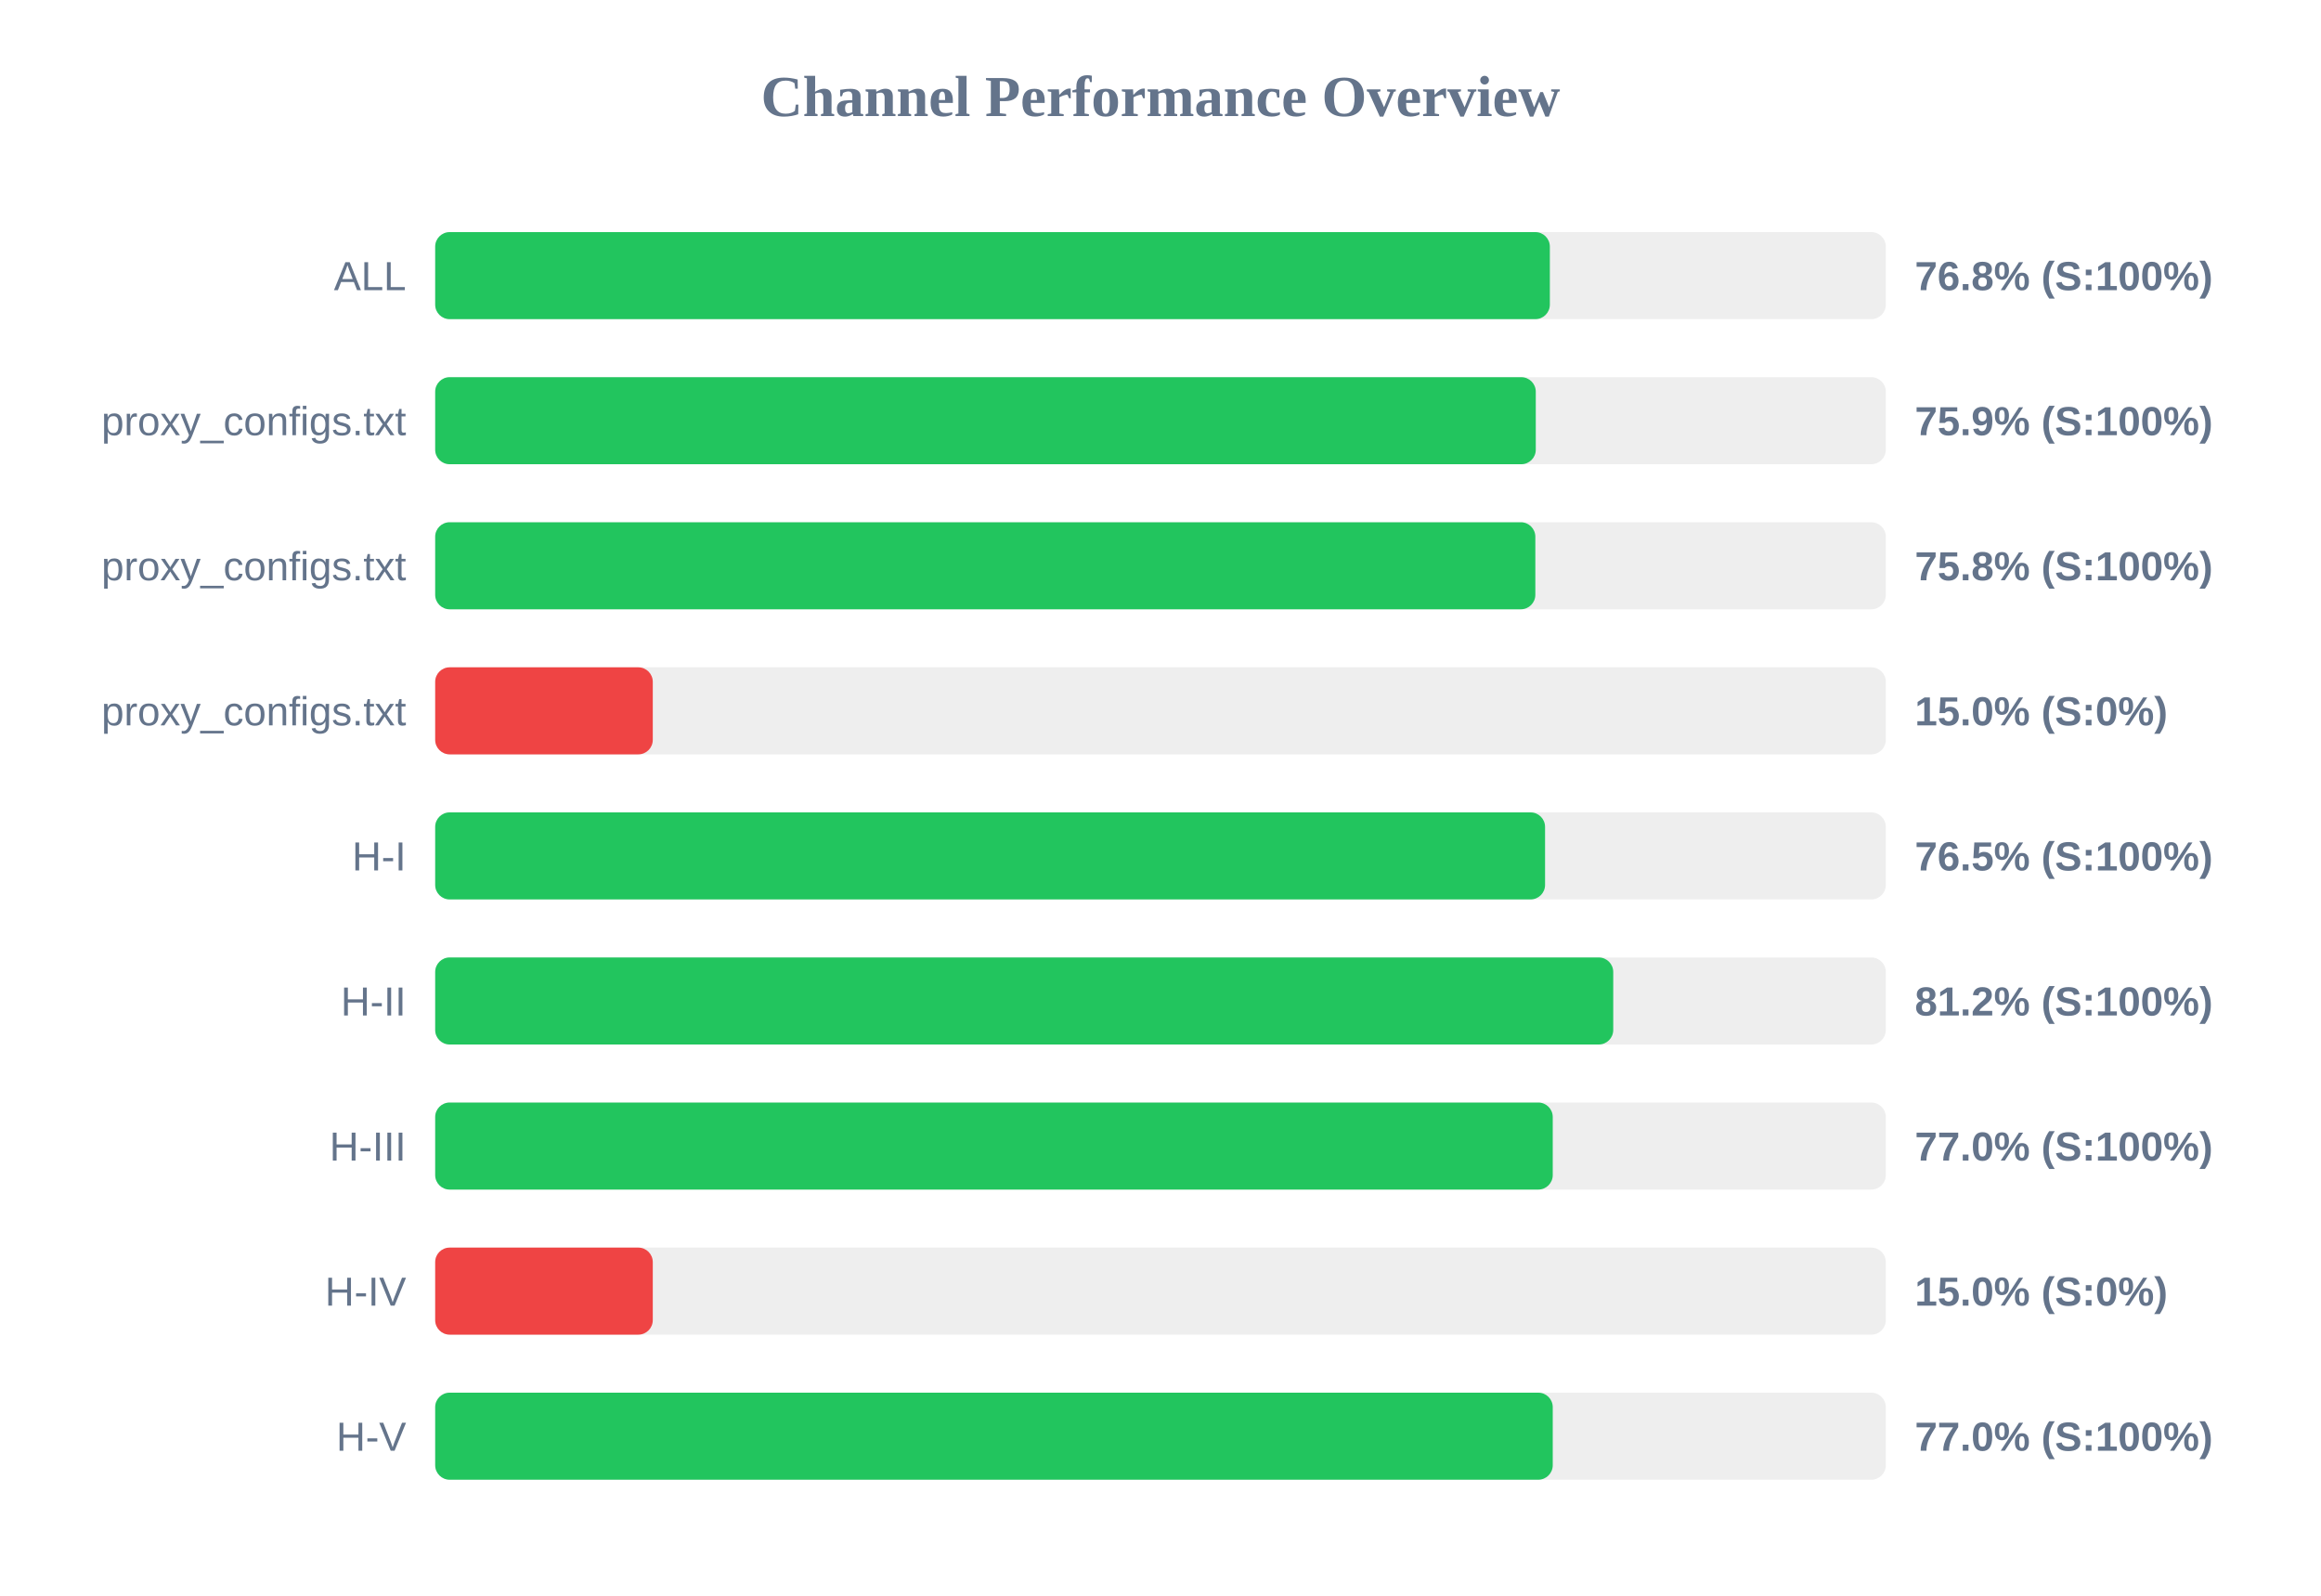
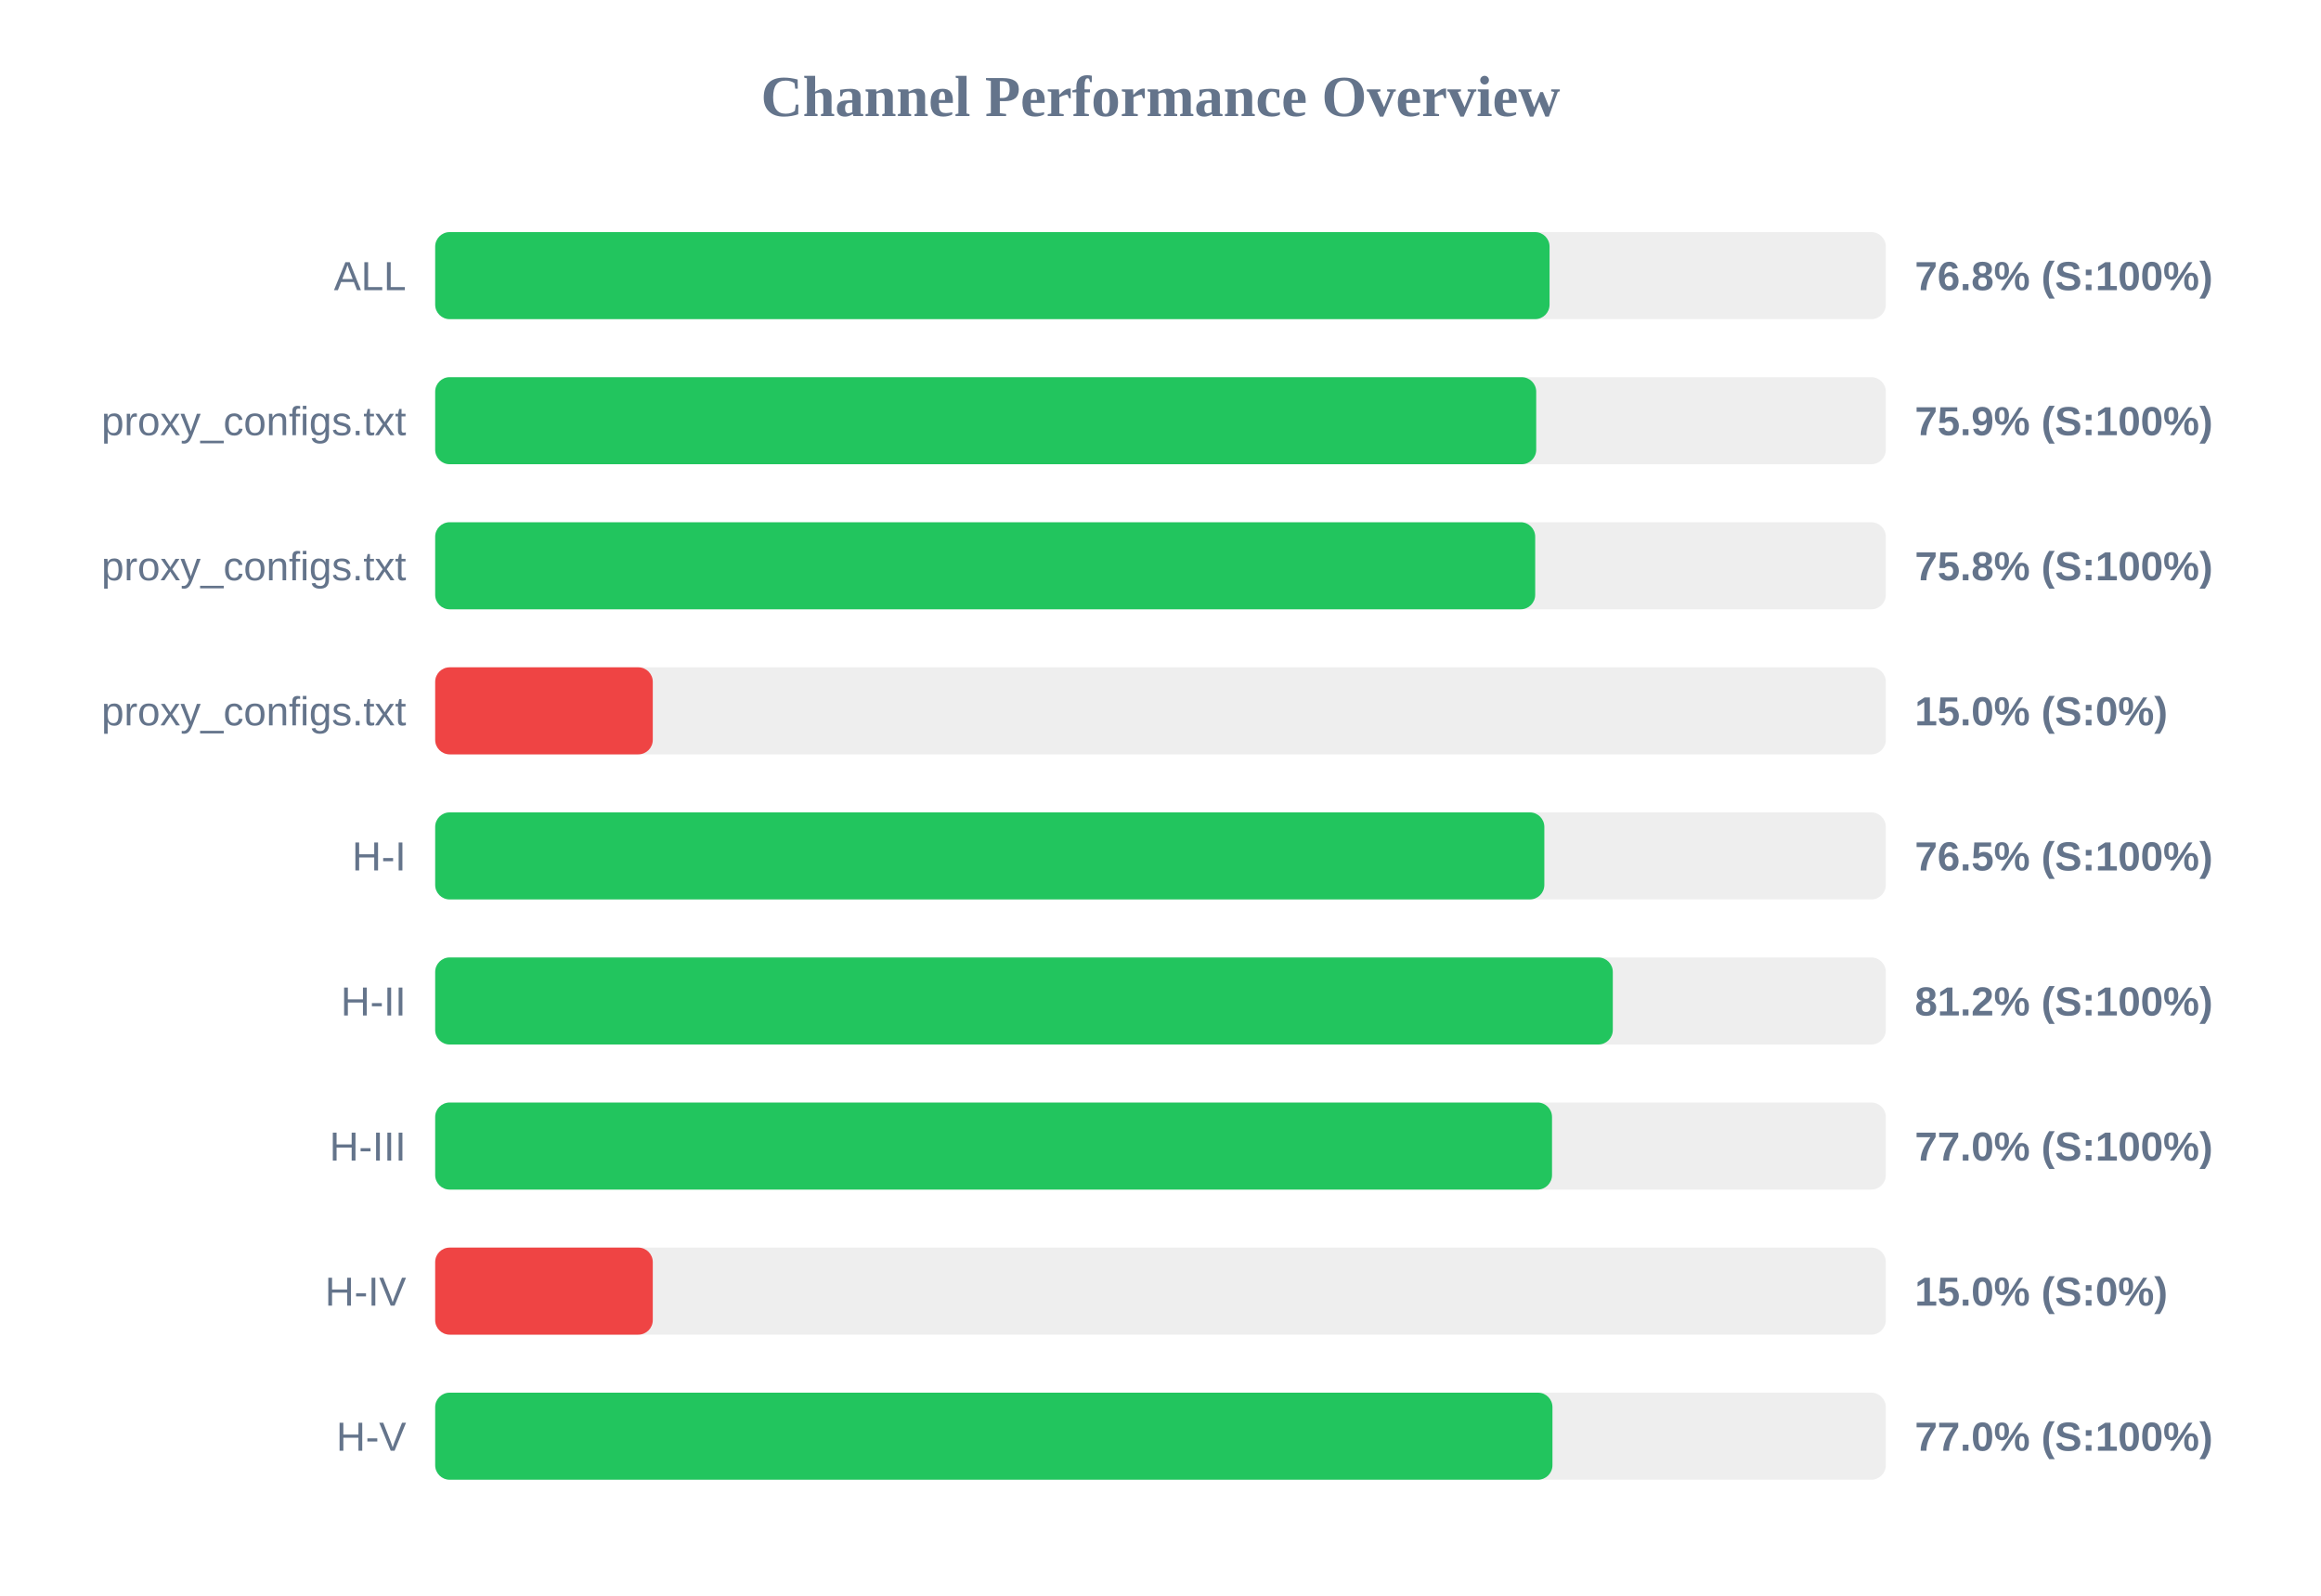
<svg xmlns="http://www.w3.org/2000/svg" width="800" height="550" version="1.1">
  <style>
        .row { font: 14px Arial; fill: #64748b; }
        .score { font: bold 14px Arial; fill: #64748b; }
    </style>
  <text x="400" y="40" text-anchor="middle" font-size="20px" font-weight="bold" fill="#64748b">Channel Performance Overview</text>
  <rect x="150" y="80" width="500" height="30" fill="#eee" rx="5" />
-   <rect x="150" y="80" width="384.2" height="30" fill="#22c55e" rx="5" />
+   <rect x="150" y="80" width="384.1" height="30" fill="#22c55e" rx="5" />
  <text x="140" y="100" text-anchor="end" class="row">ALL</text>
  <text x="660" y="100" text-anchor="start" class="score">76.8% (S:100%)</text>
  <rect x="150" y="130" width="500" height="30" fill="#eee" rx="5" />
-   <rect x="150" y="130" width="379.35" height="30" fill="#22c55e" rx="5" />
+   <rect x="150" y="130" width="379.5" height="30" fill="#22c55e" rx="5" />
  <text x="140" y="150" text-anchor="end" class="row">proxy_configs.txt</text>
  <text x="660" y="150" text-anchor="start" class="score">75.9% (S:100%)</text>
  <rect x="150" y="180" width="500" height="30" fill="#eee" rx="5" />
-   <rect x="150" y="180" width="379.2" height="30" fill="#22c55e" rx="5" />
+   <rect x="150" y="180" width="379.15" height="30" fill="#22c55e" rx="5" />
  <text x="140" y="200" text-anchor="end" class="row">proxy_configs.txt</text>
  <text x="660" y="200" text-anchor="start" class="score">75.8% (S:100%)</text>
  <rect x="150" y="230" width="500" height="30" fill="#eee" rx="5" />
  <rect x="150" y="230" width="75.0" height="30" fill="#ef4444" rx="5" />
  <text x="140" y="250" text-anchor="end" class="row">proxy_configs.txt</text>
  <text x="660" y="250" text-anchor="start" class="score">15.0% (S:0%)</text>
  <rect x="150" y="280" width="500" height="30" fill="#eee" rx="5" />
-   <rect x="150" y="280" width="382.55" height="30" fill="#22c55e" rx="5" />
+   <rect x="150" y="280" width="382.3" height="30" fill="#22c55e" rx="5" />
  <text x="140" y="300" text-anchor="end" class="row">H-I</text>
  <text x="660" y="300" text-anchor="start" class="score">76.5% (S:100%)</text>
  <rect x="150" y="330" width="500" height="30" fill="#eee" rx="5" />
-   <rect x="150" y="330" width="406.05" height="30" fill="#22c55e" rx="5" />
+   <rect x="150" y="330" width="405.9" height="30" fill="#22c55e" rx="5" />
  <text x="140" y="350" text-anchor="end" class="row">H-II</text>
  <text x="660" y="350" text-anchor="start" class="score">81.2% (S:100%)</text>
  <rect x="150" y="380" width="500" height="30" fill="#eee" rx="5" />
-   <rect x="150" y="380" width="385.2" height="30" fill="#22c55e" rx="5" />
+   <rect x="150" y="380" width="384.95" height="30" fill="#22c55e" rx="5" />
  <text x="140" y="400" text-anchor="end" class="row">H-III</text>
  <text x="660" y="400" text-anchor="start" class="score">77.0% (S:100%)</text>
  <rect x="150" y="430" width="500" height="30" fill="#eee" rx="5" />
  <rect x="150" y="430" width="75.0" height="30" fill="#ef4444" rx="5" />
  <text x="140" y="450" text-anchor="end" class="row">H-IV</text>
  <text x="660" y="450" text-anchor="start" class="score">15.0% (S:0%)</text>
  <rect x="150" y="480" width="500" height="30" fill="#eee" rx="5" />
-   <rect x="150" y="480" width="385.2" height="30" fill="#22c55e" rx="5" />
+   <rect x="150" y="480" width="385.1" height="30" fill="#22c55e" rx="5" />
  <text x="140" y="500" text-anchor="end" class="row">H-V</text>
  <text x="660" y="500" text-anchor="start" class="score">77.0% (S:100%)</text>
</svg>
